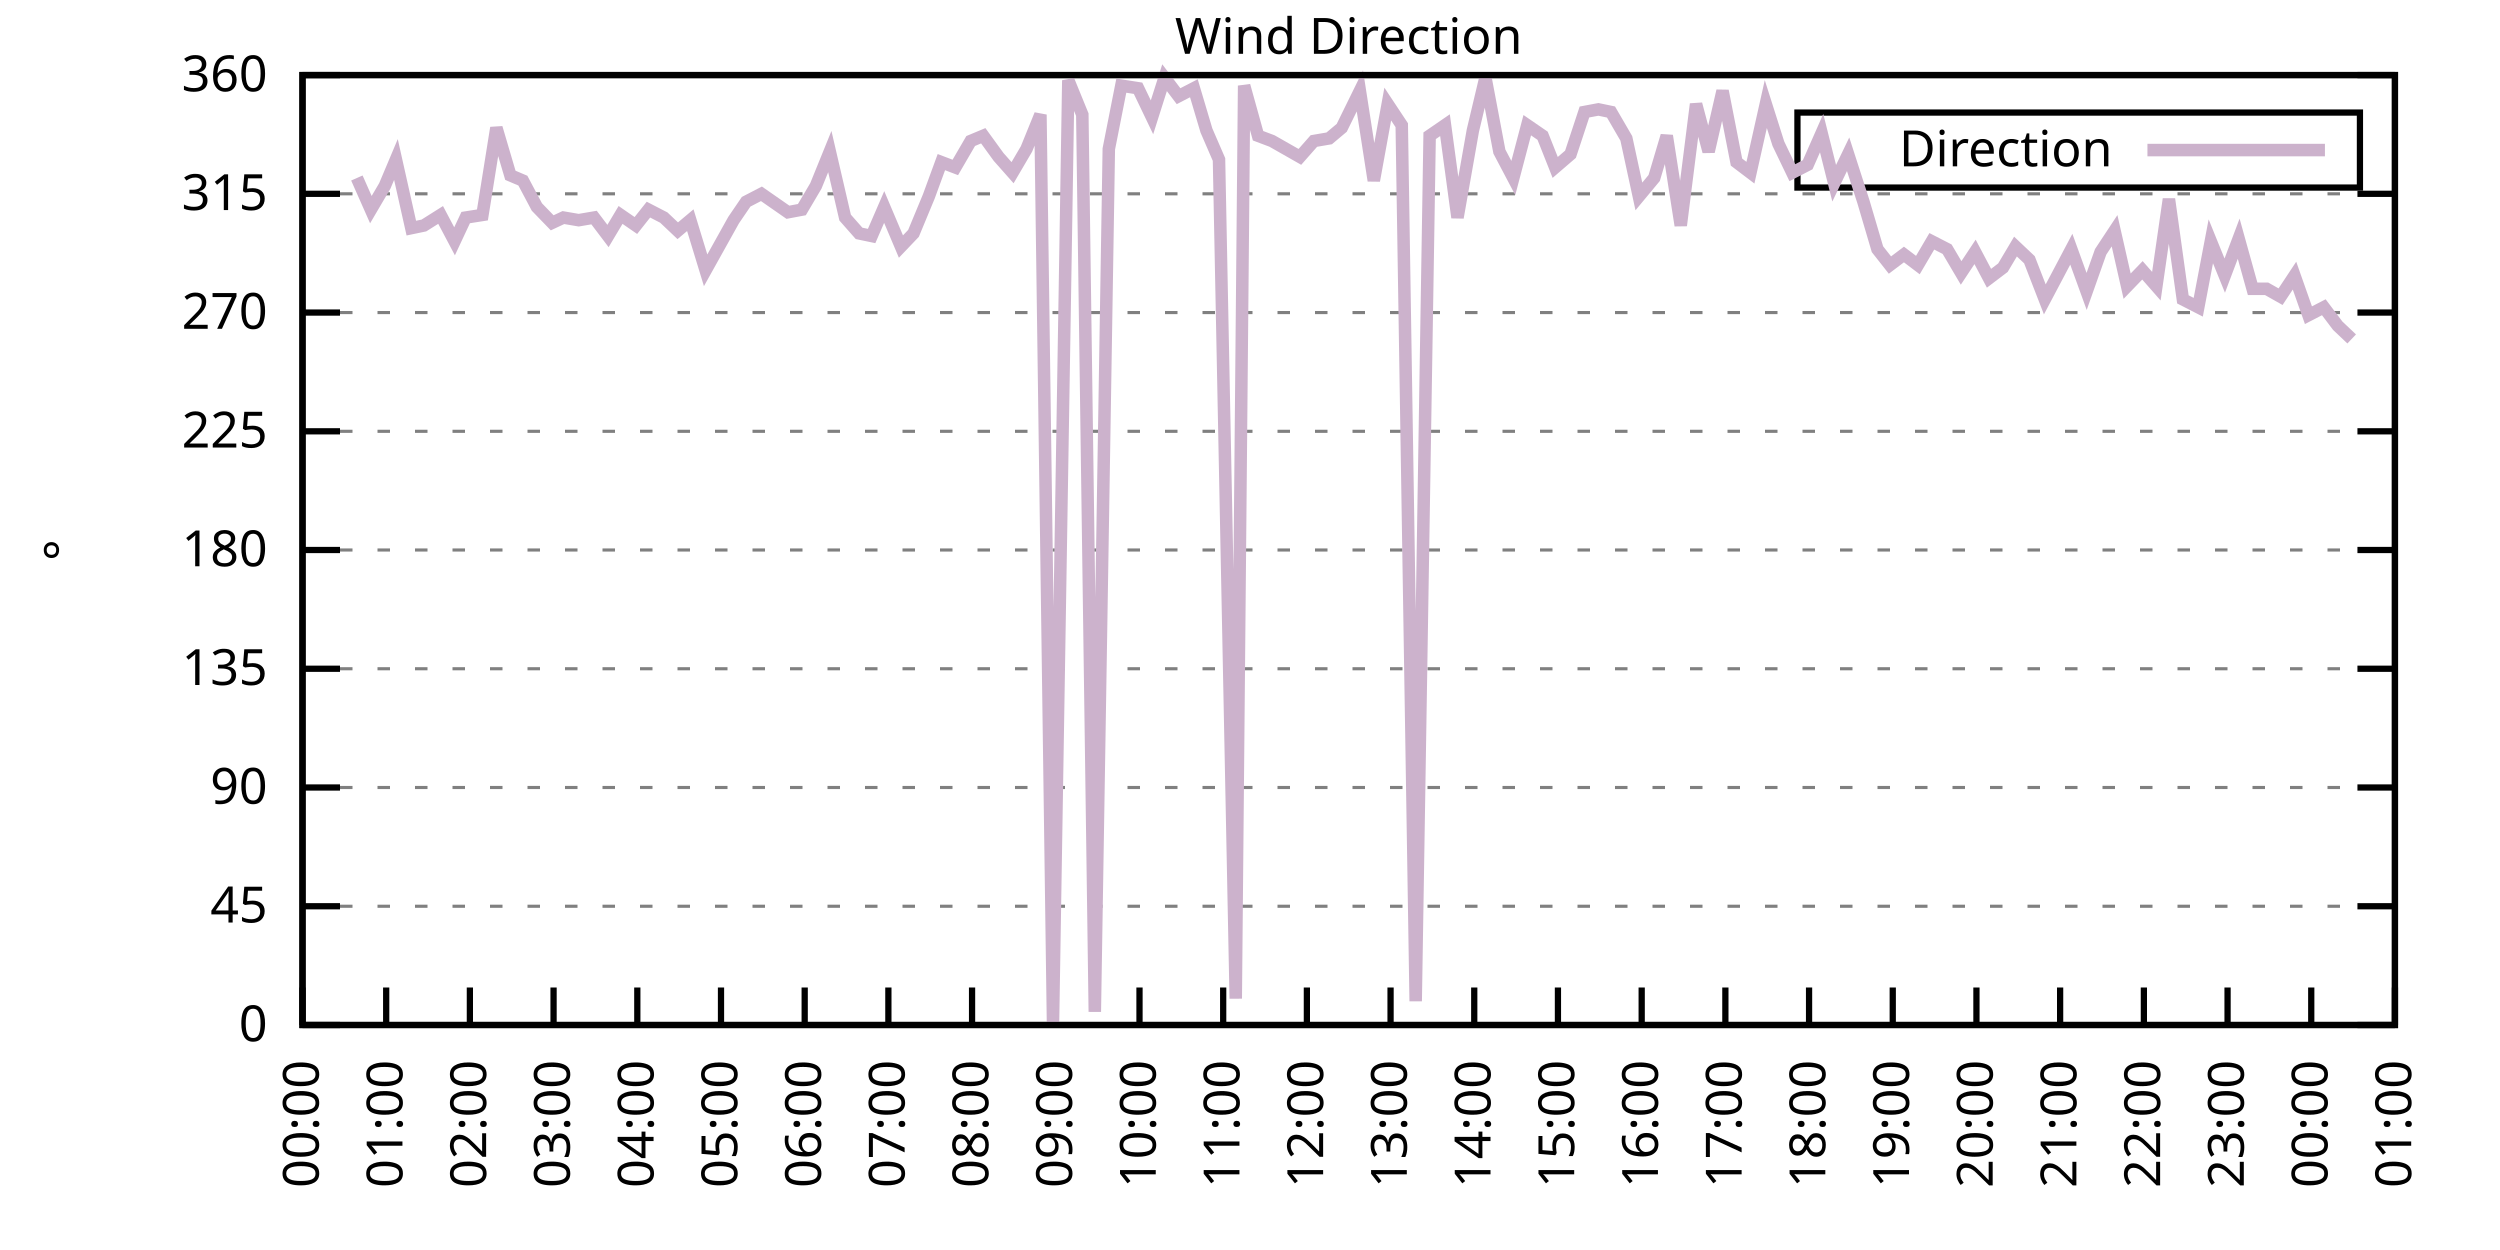
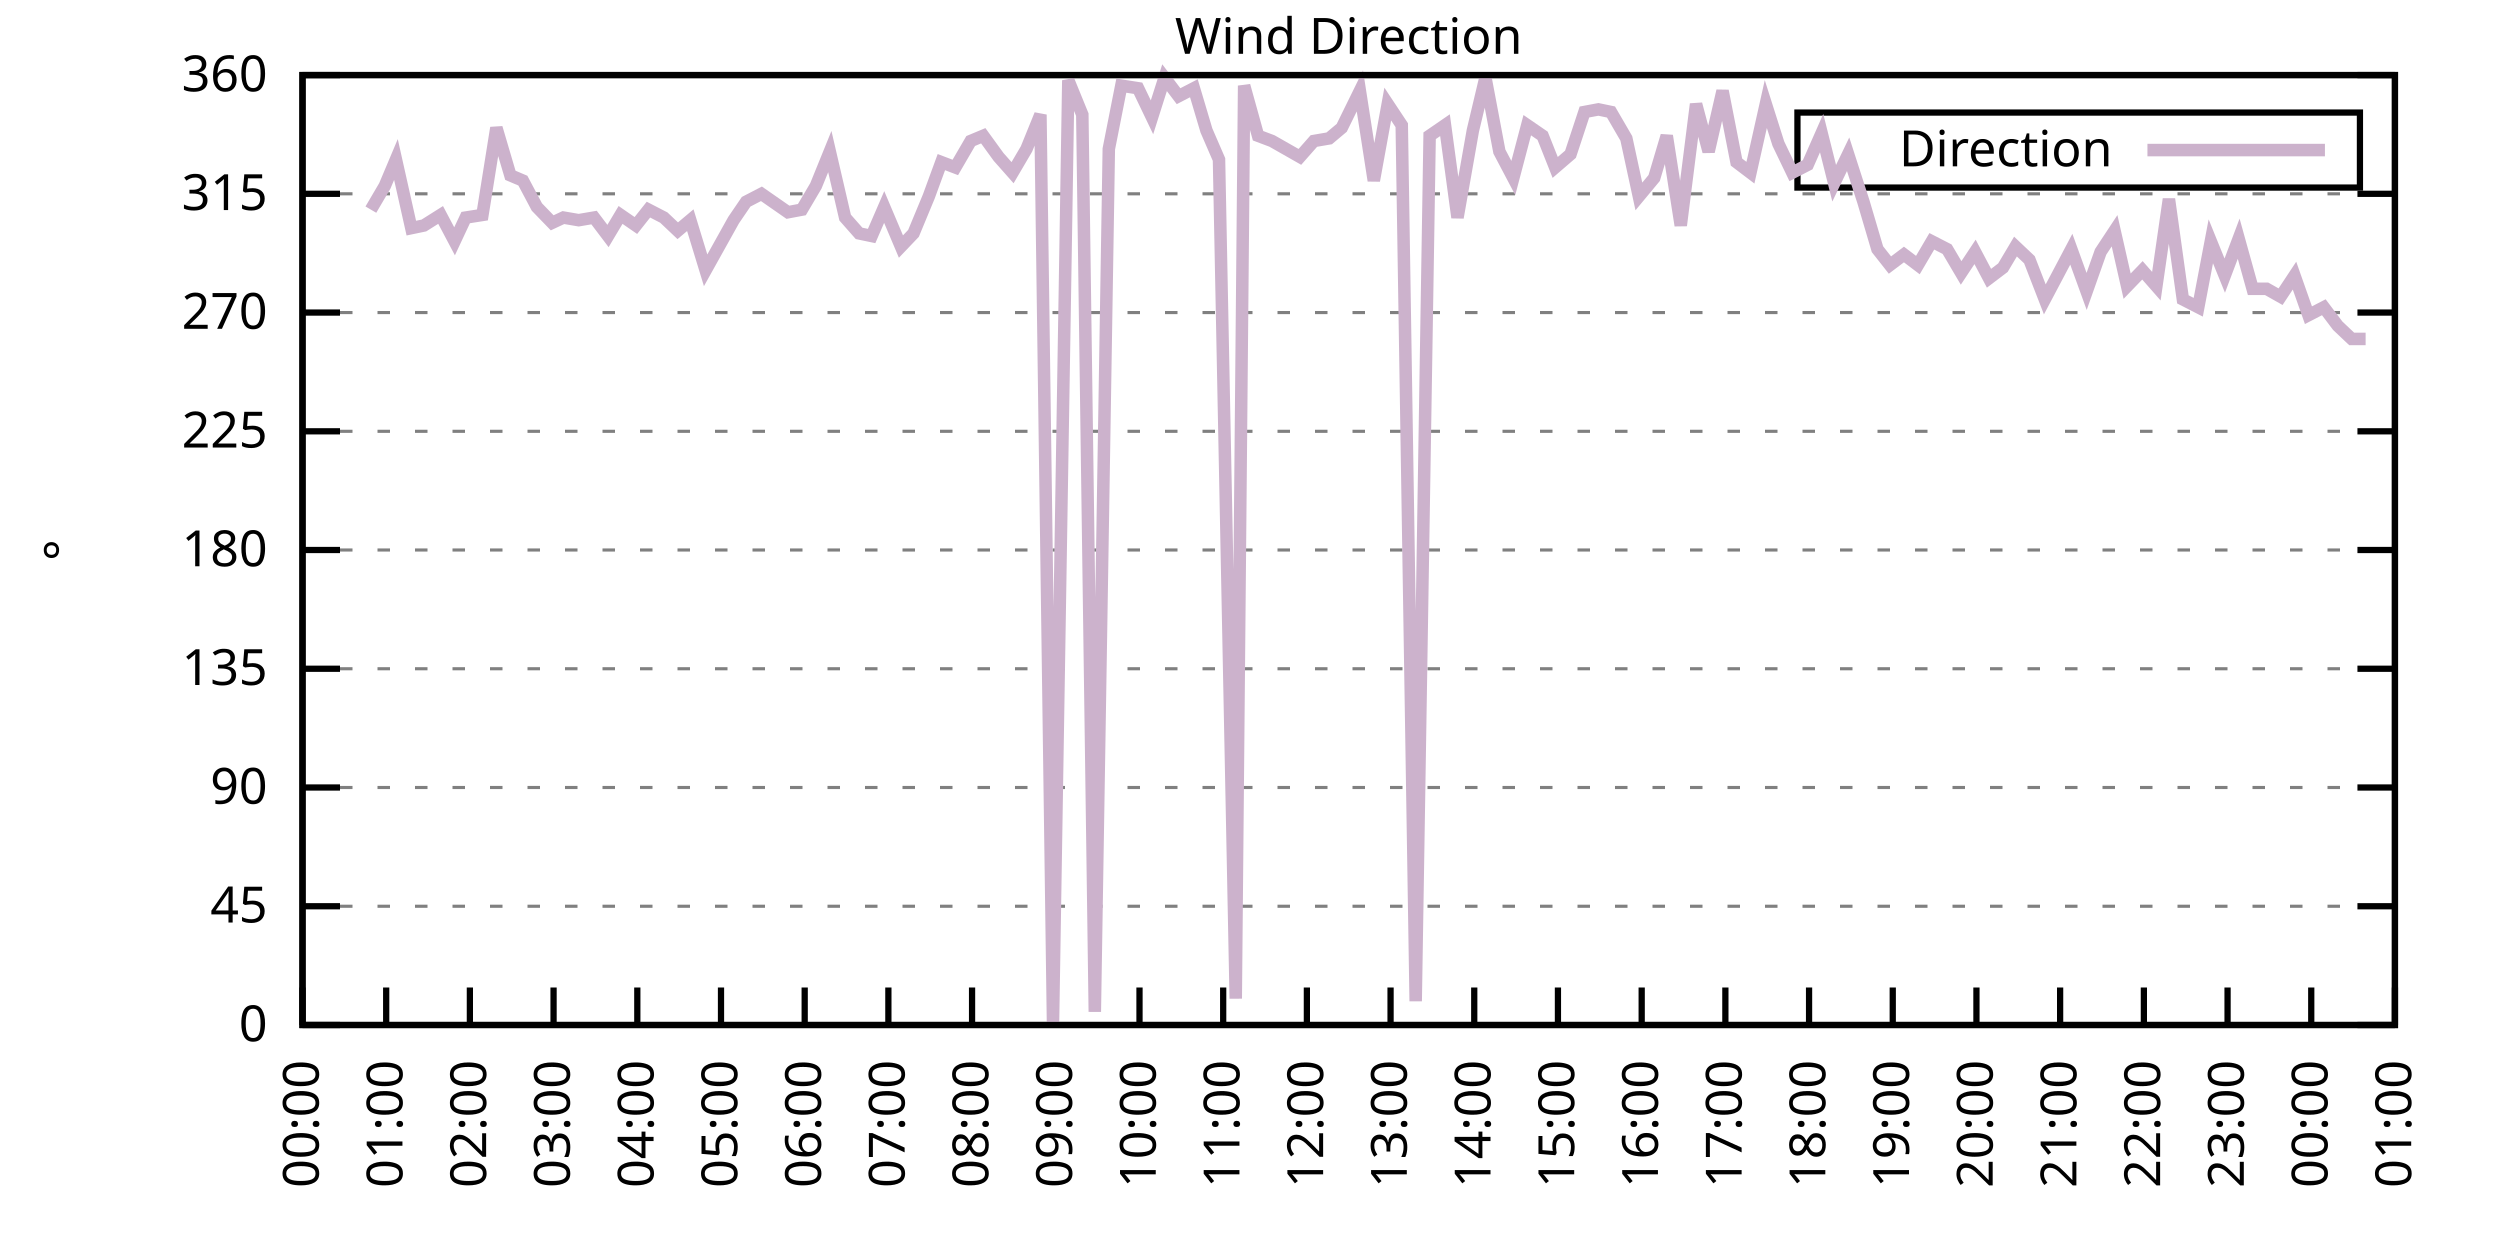
<svg xmlns="http://www.w3.org/2000/svg" xmlns:xlink="http://www.w3.org/1999/xlink" width="400" height="200" viewBox="0 0 400 200">
  <g id="gnuplot_canvas">
    <rect x="0" y="0" width="400" height="200" fill="none" />
    <defs>
      <circle id="gpDot" r="0.5" stroke-width="0.5" stroke="currentColor" />
      <path id="gpPt0" stroke-width="0.333" stroke="currentColor" d="M-1,0 h2 M0,-1 v2" />
      <path id="gpPt1" stroke-width="0.333" stroke="currentColor" d="M-1,-1 L1,1 M1,-1 L-1,1" />
      <path id="gpPt2" stroke-width="0.333" stroke="currentColor" d="M-1,0 L1,0 M0,-1 L0,1 M-1,-1 L1,1 M-1,1 L1,-1" />
      <rect id="gpPt3" stroke-width="0.333" stroke="currentColor" x="-1" y="-1" width="2" height="2" />
      <rect id="gpPt4" stroke-width="0.333" stroke="currentColor" fill="currentColor" x="-1" y="-1" width="2" height="2" />
      <circle id="gpPt5" stroke-width="0.333" stroke="currentColor" cx="0" cy="0" r="1" />
      <use xlink:href="#gpPt5" id="gpPt6" fill="currentColor" stroke="none" />
      <path id="gpPt7" stroke-width="0.333" stroke="currentColor" d="M0,-1.33 L-1.33,0.67 L1.33,0.67 z" />
      <use xlink:href="#gpPt7" id="gpPt8" fill="currentColor" stroke="none" />
      <use xlink:href="#gpPt7" id="gpPt9" stroke="currentColor" transform="rotate(180)" />
      <use xlink:href="#gpPt9" id="gpPt10" fill="currentColor" stroke="none" />
      <use xlink:href="#gpPt3" id="gpPt11" stroke="currentColor" transform="rotate(45)" />
      <use xlink:href="#gpPt11" id="gpPt12" fill="currentColor" stroke="none" />
      <path id="gpPt13" stroke-width="0.333" stroke="currentColor" d="M0,1.330 L1.265,0.411 L0.782,-1.067 L-0.782,-1.076 L-1.265,0.411 z" />
      <use xlink:href="#gpPt13" id="gpPt14" fill="currentColor" stroke="none" />
      <filter id="textbox" filterUnits="objectBoundingBox" x="0" y="0" height="1" width="1">
        <feFlood flood-color="white" flood-opacity="1" result="bgnd" />
        <feComposite in="SourceGraphic" in2="bgnd" operator="atop" />
      </filter>
      <filter id="greybox" filterUnits="objectBoundingBox" x="0" y="0" height="1" width="1">
        <feFlood flood-color="lightgrey" flood-opacity="1" result="grey" />
        <feComposite in="SourceGraphic" in2="grey" operator="atop" />
      </filter>
    </defs>
    <g fill="none" color="white" stroke="currentColor" stroke-width="1.00" stroke-linecap="butt" stroke-linejoin="miter">
</g>
    <g fill="none" color="black" stroke="currentColor" stroke-width="1.00" stroke-linecap="butt" stroke-linejoin="miter">
      <g stroke="none" shape-rendering="crispEdges">
        <polygon fill="rgb(255, 255, 255)" points="48.40,164.00 383.18,164.00 383.18,12.02 48.40,12.02 " />
      </g>
    </g>
    <g fill="none" color="black" stroke="currentColor" stroke-width="1.00" stroke-linecap="butt" stroke-linejoin="miter">
</g>
    <g fill="none" color="black" stroke="black" stroke-width="0.50" stroke-linecap="butt" stroke-linejoin="miter">
</g>
    <g fill="none" color="gray" stroke="currentColor" stroke-width="0.50" stroke-linecap="butt" stroke-linejoin="miter">
      <path stroke="gray" stroke-dasharray="2,4" class="gridline" d="M48.40,164.00 L383.19,164.00  " />
    </g>
    <g fill="none" color="gray" stroke="gray" stroke-width="1.00" stroke-linecap="butt" stroke-linejoin="miter">
</g>
    <g fill="none" color="black" stroke="currentColor" stroke-width="1.00" stroke-linecap="butt" stroke-linejoin="miter">
      <path stroke="black" d="M48.40,164.00 L54.40,164.00 M383.19,164.00 L377.19,164.00  " />
      <g transform="translate(42.80,166.60)" stroke="none" fill="black" font-family="Sans" font-size="8.00" text-anchor="end">
        <text>
          <tspan font-family="Sans"> 0</tspan>
        </text>
      </g>
    </g>
    <g fill="none" color="black" stroke="currentColor" stroke-width="1.00" stroke-linecap="butt" stroke-linejoin="miter">
</g>
    <g fill="none" color="black" stroke="black" stroke-width="0.50" stroke-linecap="butt" stroke-linejoin="miter">
</g>
    <g fill="none" color="gray" stroke="currentColor" stroke-width="0.50" stroke-linecap="butt" stroke-linejoin="miter">
      <path stroke="gray" stroke-dasharray="2,4" class="gridline" d="M48.40,145.00 L383.19,145.00  " />
    </g>
    <g fill="none" color="gray" stroke="gray" stroke-width="1.00" stroke-linecap="butt" stroke-linejoin="miter">
</g>
    <g fill="none" color="black" stroke="currentColor" stroke-width="1.00" stroke-linecap="butt" stroke-linejoin="miter">
      <path stroke="black" d="M48.40,145.00 L54.40,145.00 M383.19,145.00 L377.19,145.00  " />
      <g transform="translate(42.80,147.60)" stroke="none" fill="black" font-family="Sans" font-size="8.00" text-anchor="end">
        <text>
          <tspan font-family="Sans"> 45</tspan>
        </text>
      </g>
    </g>
    <g fill="none" color="black" stroke="currentColor" stroke-width="1.00" stroke-linecap="butt" stroke-linejoin="miter">
</g>
    <g fill="none" color="black" stroke="black" stroke-width="0.50" stroke-linecap="butt" stroke-linejoin="miter">
</g>
    <g fill="none" color="gray" stroke="currentColor" stroke-width="0.50" stroke-linecap="butt" stroke-linejoin="miter">
      <path stroke="gray" stroke-dasharray="2,4" class="gridline" d="M48.40,126.00 L383.19,126.00  " />
    </g>
    <g fill="none" color="gray" stroke="gray" stroke-width="1.00" stroke-linecap="butt" stroke-linejoin="miter">
</g>
    <g fill="none" color="black" stroke="currentColor" stroke-width="1.00" stroke-linecap="butt" stroke-linejoin="miter">
      <path stroke="black" d="M48.40,126.00 L54.40,126.00 M383.19,126.00 L377.19,126.00  " />
      <g transform="translate(42.80,128.60)" stroke="none" fill="black" font-family="Sans" font-size="8.00" text-anchor="end">
        <text>
          <tspan font-family="Sans"> 90</tspan>
        </text>
      </g>
    </g>
    <g fill="none" color="black" stroke="currentColor" stroke-width="1.00" stroke-linecap="butt" stroke-linejoin="miter">
</g>
    <g fill="none" color="black" stroke="black" stroke-width="0.50" stroke-linecap="butt" stroke-linejoin="miter">
</g>
    <g fill="none" color="gray" stroke="currentColor" stroke-width="0.50" stroke-linecap="butt" stroke-linejoin="miter">
      <path stroke="gray" stroke-dasharray="2,4" class="gridline" d="M48.40,107.00 L383.19,107.00  " />
    </g>
    <g fill="none" color="gray" stroke="gray" stroke-width="1.00" stroke-linecap="butt" stroke-linejoin="miter">
</g>
    <g fill="none" color="black" stroke="currentColor" stroke-width="1.00" stroke-linecap="butt" stroke-linejoin="miter">
      <path stroke="black" d="M48.40,107.00 L54.40,107.00 M383.19,107.00 L377.19,107.00  " />
      <g transform="translate(42.80,109.60)" stroke="none" fill="black" font-family="Sans" font-size="8.00" text-anchor="end">
        <text>
          <tspan font-family="Sans"> 135</tspan>
        </text>
      </g>
    </g>
    <g fill="none" color="black" stroke="currentColor" stroke-width="1.00" stroke-linecap="butt" stroke-linejoin="miter">
</g>
    <g fill="none" color="black" stroke="black" stroke-width="0.50" stroke-linecap="butt" stroke-linejoin="miter">
</g>
    <g fill="none" color="gray" stroke="currentColor" stroke-width="0.50" stroke-linecap="butt" stroke-linejoin="miter">
      <path stroke="gray" stroke-dasharray="2,4" class="gridline" d="M48.40,88.00 L383.19,88.00  " />
    </g>
    <g fill="none" color="gray" stroke="gray" stroke-width="1.00" stroke-linecap="butt" stroke-linejoin="miter">
</g>
    <g fill="none" color="black" stroke="currentColor" stroke-width="1.00" stroke-linecap="butt" stroke-linejoin="miter">
      <path stroke="black" d="M48.40,88.00 L54.40,88.00 M383.19,88.00 L377.19,88.00  " />
      <g transform="translate(42.80,90.60)" stroke="none" fill="black" font-family="Sans" font-size="8.00" text-anchor="end">
        <text>
          <tspan font-family="Sans"> 180</tspan>
        </text>
      </g>
    </g>
    <g fill="none" color="black" stroke="currentColor" stroke-width="1.00" stroke-linecap="butt" stroke-linejoin="miter">
</g>
    <g fill="none" color="black" stroke="black" stroke-width="0.50" stroke-linecap="butt" stroke-linejoin="miter">
</g>
    <g fill="none" color="gray" stroke="currentColor" stroke-width="0.50" stroke-linecap="butt" stroke-linejoin="miter">
      <path stroke="gray" stroke-dasharray="2,4" class="gridline" d="M48.40,69.01 L383.19,69.01  " />
    </g>
    <g fill="none" color="gray" stroke="gray" stroke-width="1.00" stroke-linecap="butt" stroke-linejoin="miter">
</g>
    <g fill="none" color="black" stroke="currentColor" stroke-width="1.00" stroke-linecap="butt" stroke-linejoin="miter">
      <path stroke="black" d="M48.40,69.01 L54.40,69.01 M383.19,69.01 L377.19,69.01  " />
      <g transform="translate(42.80,71.61)" stroke="none" fill="black" font-family="Sans" font-size="8.00" text-anchor="end">
        <text>
          <tspan font-family="Sans"> 225</tspan>
        </text>
      </g>
    </g>
    <g fill="none" color="black" stroke="currentColor" stroke-width="1.00" stroke-linecap="butt" stroke-linejoin="miter">
</g>
    <g fill="none" color="black" stroke="black" stroke-width="0.50" stroke-linecap="butt" stroke-linejoin="miter">
</g>
    <g fill="none" color="gray" stroke="currentColor" stroke-width="0.50" stroke-linecap="butt" stroke-linejoin="miter">
      <path stroke="gray" stroke-dasharray="2,4" class="gridline" d="M48.40,50.01 L383.19,50.01  " />
    </g>
    <g fill="none" color="gray" stroke="gray" stroke-width="1.00" stroke-linecap="butt" stroke-linejoin="miter">
</g>
    <g fill="none" color="black" stroke="currentColor" stroke-width="1.00" stroke-linecap="butt" stroke-linejoin="miter">
      <path stroke="black" d="M48.40,50.01 L54.40,50.01 M383.19,50.01 L377.19,50.01  " />
      <g transform="translate(42.80,52.61)" stroke="none" fill="black" font-family="Sans" font-size="8.00" text-anchor="end">
        <text>
          <tspan font-family="Sans"> 270</tspan>
        </text>
      </g>
    </g>
    <g fill="none" color="black" stroke="currentColor" stroke-width="1.00" stroke-linecap="butt" stroke-linejoin="miter">
</g>
    <g fill="none" color="black" stroke="black" stroke-width="0.50" stroke-linecap="butt" stroke-linejoin="miter">
</g>
    <g fill="none" color="gray" stroke="currentColor" stroke-width="0.50" stroke-linecap="butt" stroke-linejoin="miter">
      <path stroke="gray" stroke-dasharray="2,4" class="gridline" d="M48.40,31.01 L383.19,31.01  " />
    </g>
    <g fill="none" color="gray" stroke="gray" stroke-width="1.00" stroke-linecap="butt" stroke-linejoin="miter">
</g>
    <g fill="none" color="black" stroke="currentColor" stroke-width="1.00" stroke-linecap="butt" stroke-linejoin="miter">
      <path stroke="black" d="M48.40,31.01 L54.40,31.01 M383.19,31.01 L377.19,31.01  " />
      <g transform="translate(42.80,33.61)" stroke="none" fill="black" font-family="Sans" font-size="8.00" text-anchor="end">
        <text>
          <tspan font-family="Sans"> 315</tspan>
        </text>
      </g>
    </g>
    <g fill="none" color="black" stroke="currentColor" stroke-width="1.00" stroke-linecap="butt" stroke-linejoin="miter">
</g>
    <g fill="none" color="black" stroke="black" stroke-width="0.50" stroke-linecap="butt" stroke-linejoin="miter">
</g>
    <g fill="none" color="gray" stroke="currentColor" stroke-width="0.50" stroke-linecap="butt" stroke-linejoin="miter">
      <path stroke="gray" stroke-dasharray="2,4" class="gridline" d="M48.40,12.01 L383.19,12.01  " />
    </g>
    <g fill="none" color="gray" stroke="gray" stroke-width="1.00" stroke-linecap="butt" stroke-linejoin="miter">
</g>
    <g fill="none" color="black" stroke="currentColor" stroke-width="1.00" stroke-linecap="butt" stroke-linejoin="miter">
      <path stroke="black" d="M48.40,12.01 L54.40,12.01 M383.19,12.01 L377.19,12.01  " />
      <g transform="translate(42.80,14.61)" stroke="none" fill="black" font-family="Sans" font-size="8.00" text-anchor="end">
        <text>
          <tspan font-family="Sans"> 360</tspan>
        </text>
      </g>
    </g>
    <g fill="none" color="black" stroke="currentColor" stroke-width="1.00" stroke-linecap="butt" stroke-linejoin="miter">
      <path stroke="black" d="M48.40,164.00 L48.40,158.00  " />
      <g transform="translate(51.00,169.60) rotate(270.00)" stroke="none" fill="black" font-family="Sans" font-size="8.00" text-anchor="end">
        <text>
          <tspan font-family="Sans">00:00</tspan>
        </text>
      </g>
    </g>
    <g fill="none" color="black" stroke="currentColor" stroke-width="1.00" stroke-linecap="butt" stroke-linejoin="miter">
      <path stroke="black" d="M61.79,164.00 L61.79,158.00  " />
      <g transform="translate(64.39,169.60) rotate(270.00)" stroke="none" fill="black" font-family="Sans" font-size="8.00" text-anchor="end">
        <text>
          <tspan font-family="Sans">01:00</tspan>
        </text>
      </g>
    </g>
    <g fill="none" color="black" stroke="currentColor" stroke-width="1.00" stroke-linecap="butt" stroke-linejoin="miter">
      <path stroke="black" d="M75.18,164.00 L75.18,158.00  " />
      <g transform="translate(77.78,169.60) rotate(270.00)" stroke="none" fill="black" font-family="Sans" font-size="8.00" text-anchor="end">
        <text>
          <tspan font-family="Sans">02:00</tspan>
        </text>
      </g>
    </g>
    <g fill="none" color="black" stroke="currentColor" stroke-width="1.00" stroke-linecap="butt" stroke-linejoin="miter">
      <path stroke="black" d="M88.57,164.00 L88.57,158.00  " />
      <g transform="translate(91.17,169.60) rotate(270.00)" stroke="none" fill="black" font-family="Sans" font-size="8.00" text-anchor="end">
        <text>
          <tspan font-family="Sans">03:00</tspan>
        </text>
      </g>
    </g>
    <g fill="none" color="black" stroke="currentColor" stroke-width="1.00" stroke-linecap="butt" stroke-linejoin="miter">
      <path stroke="black" d="M101.97,164.00 L101.97,158.00  " />
      <g transform="translate(104.57,169.60) rotate(270.00)" stroke="none" fill="black" font-family="Sans" font-size="8.00" text-anchor="end">
        <text>
          <tspan font-family="Sans">04:00</tspan>
        </text>
      </g>
    </g>
    <g fill="none" color="black" stroke="currentColor" stroke-width="1.00" stroke-linecap="butt" stroke-linejoin="miter">
      <path stroke="black" d="M115.36,164.00 L115.36,158.00  " />
      <g transform="translate(117.96,169.60) rotate(270.00)" stroke="none" fill="black" font-family="Sans" font-size="8.00" text-anchor="end">
        <text>
          <tspan font-family="Sans">05:00</tspan>
        </text>
      </g>
    </g>
    <g fill="none" color="black" stroke="currentColor" stroke-width="1.00" stroke-linecap="butt" stroke-linejoin="miter">
      <path stroke="black" d="M128.75,164.00 L128.75,158.00  " />
      <g transform="translate(131.35,169.60) rotate(270.00)" stroke="none" fill="black" font-family="Sans" font-size="8.00" text-anchor="end">
        <text>
          <tspan font-family="Sans">06:00</tspan>
        </text>
      </g>
    </g>
    <g fill="none" color="black" stroke="currentColor" stroke-width="1.00" stroke-linecap="butt" stroke-linejoin="miter">
      <path stroke="black" d="M142.14,164.00 L142.14,158.00  " />
      <g transform="translate(144.74,169.60) rotate(270.00)" stroke="none" fill="black" font-family="Sans" font-size="8.00" text-anchor="end">
        <text>
          <tspan font-family="Sans">07:00</tspan>
        </text>
      </g>
    </g>
    <g fill="none" color="black" stroke="currentColor" stroke-width="1.00" stroke-linecap="butt" stroke-linejoin="miter">
      <path stroke="black" d="M155.53,164.00 L155.53,158.00  " />
      <g transform="translate(158.13,169.60) rotate(270.00)" stroke="none" fill="black" font-family="Sans" font-size="8.00" text-anchor="end">
        <text>
          <tspan font-family="Sans">08:00</tspan>
        </text>
      </g>
    </g>
    <g fill="none" color="black" stroke="currentColor" stroke-width="1.00" stroke-linecap="butt" stroke-linejoin="miter">
      <path stroke="black" d="M168.92,164.00 L168.92,158.00  " />
      <g transform="translate(171.52,169.60) rotate(270.00)" stroke="none" fill="black" font-family="Sans" font-size="8.00" text-anchor="end">
        <text>
          <tspan font-family="Sans">09:00</tspan>
        </text>
      </g>
    </g>
    <g fill="none" color="black" stroke="currentColor" stroke-width="1.00" stroke-linecap="butt" stroke-linejoin="miter">
      <path stroke="black" d="M182.32,164.00 L182.32,158.00  " />
      <g transform="translate(184.92,169.60) rotate(270.00)" stroke="none" fill="black" font-family="Sans" font-size="8.00" text-anchor="end">
        <text>
          <tspan font-family="Sans">10:00</tspan>
        </text>
      </g>
    </g>
    <g fill="none" color="black" stroke="currentColor" stroke-width="1.00" stroke-linecap="butt" stroke-linejoin="miter">
      <path stroke="black" d="M195.71,164.00 L195.71,158.00  " />
      <g transform="translate(198.31,169.60) rotate(270.00)" stroke="none" fill="black" font-family="Sans" font-size="8.00" text-anchor="end">
        <text>
          <tspan font-family="Sans">11:00</tspan>
        </text>
      </g>
    </g>
    <g fill="none" color="black" stroke="currentColor" stroke-width="1.00" stroke-linecap="butt" stroke-linejoin="miter">
      <path stroke="black" d="M209.10,164.00 L209.10,158.00  " />
      <g transform="translate(211.70,169.60) rotate(270.00)" stroke="none" fill="black" font-family="Sans" font-size="8.00" text-anchor="end">
        <text>
          <tspan font-family="Sans">12:00</tspan>
        </text>
      </g>
    </g>
    <g fill="none" color="black" stroke="currentColor" stroke-width="1.00" stroke-linecap="butt" stroke-linejoin="miter">
      <path stroke="black" d="M222.49,164.00 L222.49,158.00  " />
      <g transform="translate(225.09,169.60) rotate(270.00)" stroke="none" fill="black" font-family="Sans" font-size="8.00" text-anchor="end">
        <text>
          <tspan font-family="Sans">13:00</tspan>
        </text>
      </g>
    </g>
    <g fill="none" color="black" stroke="currentColor" stroke-width="1.00" stroke-linecap="butt" stroke-linejoin="miter">
      <path stroke="black" d="M235.88,164.00 L235.88,158.00  " />
      <g transform="translate(238.48,169.60) rotate(270.00)" stroke="none" fill="black" font-family="Sans" font-size="8.00" text-anchor="end">
        <text>
          <tspan font-family="Sans">14:00</tspan>
        </text>
      </g>
    </g>
    <g fill="none" color="black" stroke="currentColor" stroke-width="1.00" stroke-linecap="butt" stroke-linejoin="miter">
      <path stroke="black" d="M249.27,164.00 L249.27,158.00  " />
      <g transform="translate(251.87,169.60) rotate(270.00)" stroke="none" fill="black" font-family="Sans" font-size="8.00" text-anchor="end">
        <text>
          <tspan font-family="Sans">15:00</tspan>
        </text>
      </g>
    </g>
    <g fill="none" color="black" stroke="currentColor" stroke-width="1.00" stroke-linecap="butt" stroke-linejoin="miter">
      <path stroke="black" d="M262.67,164.00 L262.67,158.00  " />
      <g transform="translate(265.27,169.60) rotate(270.00)" stroke="none" fill="black" font-family="Sans" font-size="8.00" text-anchor="end">
        <text>
          <tspan font-family="Sans">16:00</tspan>
        </text>
      </g>
    </g>
    <g fill="none" color="black" stroke="currentColor" stroke-width="1.00" stroke-linecap="butt" stroke-linejoin="miter">
      <path stroke="black" d="M276.06,164.00 L276.06,158.00  " />
      <g transform="translate(278.66,169.60) rotate(270.00)" stroke="none" fill="black" font-family="Sans" font-size="8.00" text-anchor="end">
        <text>
          <tspan font-family="Sans">17:00</tspan>
        </text>
      </g>
    </g>
    <g fill="none" color="black" stroke="currentColor" stroke-width="1.00" stroke-linecap="butt" stroke-linejoin="miter">
      <path stroke="black" d="M289.45,164.00 L289.45,158.00  " />
      <g transform="translate(292.05,169.60) rotate(270.00)" stroke="none" fill="black" font-family="Sans" font-size="8.00" text-anchor="end">
        <text>
          <tspan font-family="Sans">18:00</tspan>
        </text>
      </g>
    </g>
    <g fill="none" color="black" stroke="currentColor" stroke-width="1.00" stroke-linecap="butt" stroke-linejoin="miter">
      <path stroke="black" d="M302.84,164.00 L302.84,158.00  " />
      <g transform="translate(305.44,169.60) rotate(270.00)" stroke="none" fill="black" font-family="Sans" font-size="8.00" text-anchor="end">
        <text>
          <tspan font-family="Sans">19:00</tspan>
        </text>
      </g>
    </g>
    <g fill="none" color="black" stroke="currentColor" stroke-width="1.00" stroke-linecap="butt" stroke-linejoin="miter">
      <path stroke="black" d="M316.23,164.00 L316.23,158.00  " />
      <g transform="translate(318.83,169.60) rotate(270.00)" stroke="none" fill="black" font-family="Sans" font-size="8.00" text-anchor="end">
        <text>
          <tspan font-family="Sans">20:00</tspan>
        </text>
      </g>
    </g>
    <g fill="none" color="black" stroke="currentColor" stroke-width="1.00" stroke-linecap="butt" stroke-linejoin="miter">
      <path stroke="black" d="M329.62,164.00 L329.62,158.00  " />
      <g transform="translate(332.22,169.60) rotate(270.00)" stroke="none" fill="black" font-family="Sans" font-size="8.00" text-anchor="end">
        <text>
          <tspan font-family="Sans">21:00</tspan>
        </text>
      </g>
    </g>
    <g fill="none" color="black" stroke="currentColor" stroke-width="1.00" stroke-linecap="butt" stroke-linejoin="miter">
      <path stroke="black" d="M343.02,164.00 L343.02,158.00  " />
      <g transform="translate(345.62,169.60) rotate(270.00)" stroke="none" fill="black" font-family="Sans" font-size="8.00" text-anchor="end">
        <text>
          <tspan font-family="Sans">22:00</tspan>
        </text>
      </g>
    </g>
    <g fill="none" color="black" stroke="currentColor" stroke-width="1.00" stroke-linecap="butt" stroke-linejoin="miter">
      <path stroke="black" d="M356.41,164.00 L356.41,158.00  " />
      <g transform="translate(359.01,169.60) rotate(270.00)" stroke="none" fill="black" font-family="Sans" font-size="8.00" text-anchor="end">
        <text>
          <tspan font-family="Sans">23:00</tspan>
        </text>
      </g>
    </g>
    <g fill="none" color="black" stroke="currentColor" stroke-width="1.00" stroke-linecap="butt" stroke-linejoin="miter">
      <path stroke="black" d="M369.80,164.00 L369.80,158.00  " />
      <g transform="translate(372.40,169.60) rotate(270.00)" stroke="none" fill="black" font-family="Sans" font-size="8.00" text-anchor="end">
        <text>
          <tspan font-family="Sans">00:00</tspan>
        </text>
      </g>
    </g>
    <g fill="none" color="black" stroke="currentColor" stroke-width="1.00" stroke-linecap="butt" stroke-linejoin="miter">
      <path stroke="black" d="M383.19,164.00 L383.19,158.00  " />
      <g transform="translate(385.79,169.60) rotate(270.00)" stroke="none" fill="black" font-family="Sans" font-size="8.00" text-anchor="end">
        <text>
          <tspan font-family="Sans">01:00</tspan>
        </text>
      </g>
    </g>
    <g fill="none" color="black" stroke="currentColor" stroke-width="1.00" stroke-linecap="butt" stroke-linejoin="miter">
</g>
    <g fill="none" color="black" stroke="currentColor" stroke-width="1.00" stroke-linecap="butt" stroke-linejoin="miter">
      <path stroke="black" d="M48.40,12.01 L48.40,164.00 L383.19,164.00 L383.19,12.01 L48.40,12.01 Z  " />
    </g>
    <g fill="none" color="black" stroke="currentColor" stroke-width="1.00" stroke-linecap="butt" stroke-linejoin="miter">
</g>
    <g fill="none" color="black" stroke="currentColor" stroke-width="1.00" stroke-linecap="butt" stroke-linejoin="miter">
      <path stroke="black" d="M287.59,30.01 L287.59,18.01 L377.59,18.01 L377.59,30.01 L287.59,30.01 Z  " />
    </g>
    <g id="Wind_direction_plot_1">
      <g fill="none" color="white" stroke="black" stroke-width="2.00" stroke-linecap="butt" stroke-linejoin="miter">
</g>
      <g fill="none" color="black" stroke="currentColor" stroke-width="2.00" stroke-linecap="butt" stroke-linejoin="miter">
        <g transform="translate(337.99,26.61)" stroke="none" fill="black" font-family="Sans" font-size="8.00" text-anchor="end">
          <text>
            <tspan font-family="Sans">Direction</tspan>
          </text>
        </g>
      </g>
      <g fill="none" color="black" stroke="currentColor" stroke-width="2.00" stroke-linecap="butt" stroke-linejoin="miter">
-         <path stroke="rgb(204, 178, 204)" d="M343.59,24.01 L371.99,24.01 M57.10,28.48 L59.34,33.54 L61.57,29.74 L63.35,25.52 L65.81,36.50 L67.82,36.08   L70.50,34.39 L72.73,38.61 L74.51,34.81 L77.19,34.39 L79.42,20.45 L81.66,28.05 L83.66,28.90 L85.90,33.12   L88.35,35.65 L90.14,34.81 L92.59,35.23 L95.05,34.81 L97.28,37.76 L99.29,34.39 L101.74,36.08 L103.75,33.54   L106.21,34.81 L108.44,36.92 L110.45,35.23 L112.90,43.25 L117.37,35.23 L119.38,32.28 L121.83,31.01 L126.07,33.96   L128.30,33.54 L130.54,29.74 L132.77,24.25 L135.22,34.81 L137.45,37.34 L139.46,37.76 L141.47,33.12 L144.15,39.45   L146.16,37.34 L148.61,31.43 L150.62,25.94 L152.85,26.79 L155.31,22.56 L157.32,21.72 L159.77,25.10 L162.01,27.63   L164.24,23.83 L166.47,18.34 L168.48,163.58 L170.93,12.85 L173.17,18.34 L175.17,161.89 L177.41,23.83 L179.41,13.70   L182.09,14.12 L184.32,18.77 L186.33,12.43 L188.57,15.39 L191.02,14.12 L193.03,20.88 L195.04,25.52 L197.72,159.78   L199.06,13.70 L201.29,21.72 L203.52,22.56 L205.75,23.83 L207.98,25.10 L210.22,22.56 L212.67,22.14 L214.68,20.45   L217.58,14.54 L219.81,28.90 L222.04,16.65 L224.28,20.03 L226.51,160.20 L228.74,21.72 L231.20,20.03 L233.20,34.81   L235.66,20.88 L237.67,12.43 L239.90,24.25 L242.13,28.48 L244.36,20.03 L246.82,21.72 L248.83,26.79 L251.28,24.68   L253.51,17.92 L255.75,17.50 L257.76,17.92 L260.21,22.14 L262.22,31.43 L264.67,28.48 L266.68,21.72 L268.92,36.08   L271.37,16.65 L273.38,24.25 L275.61,14.54 L277.84,25.94 L280.07,27.63 L282.53,16.65 L284.54,22.99 L286.77,27.63   L289.23,26.36 L291.46,21.30 L293.47,29.32 L295.70,24.68 L298.15,32.28 L300.39,39.87 L302.39,42.41 L304.63,40.72   L306.86,42.41 L309.09,38.61 L311.54,39.87 L313.78,43.67 L316.01,40.30 L318.24,44.52 L320.47,42.83 L322.48,39.45   L324.71,41.56 L327.17,47.90 L329.18,44.10 L331.41,39.87 L333.86,46.63 L336.10,40.30 L338.33,36.92 L340.34,45.79   L342.79,43.25 L345.02,45.79 L347.03,31.85 L349.26,47.90 L351.72,49.16 L353.73,38.61 L355.96,44.10 L358.19,38.19   L360.42,46.21 L362.66,46.21 L364.89,47.47 L367.12,44.10 L369.35,50.43 L371.81,49.16 L374.04,52.12 L376.27,54.23    " />
+         <path stroke="rgb(204, 178, 204)" d="M343.59,24.01 L371.99,24.01 M59.34,33.54 L61.57,29.74 L63.35,25.52 L65.81,36.50 L67.82,36.08 L70.50,34.39   L72.73,38.61 L74.51,34.81 L77.19,34.39 L79.42,20.45 L81.66,28.05 L83.66,28.90 L85.90,33.12 L88.35,35.65   L90.14,34.81 L92.59,35.23 L95.05,34.81 L97.28,37.76 L99.29,34.39 L101.74,36.08 L103.75,33.54 L106.21,34.81   L108.44,36.92 L110.45,35.23 L112.90,43.25 L117.37,35.23 L119.38,32.28 L121.83,31.01 L126.07,33.96 L128.30,33.54   L130.54,29.74 L132.77,24.25 L135.22,34.81 L137.45,37.34 L139.46,37.76 L141.47,33.12 L144.15,39.45 L146.16,37.34   L148.61,31.43 L150.62,25.94 L152.85,26.79 L155.31,22.56 L157.32,21.72 L159.77,25.10 L162.01,27.63 L164.24,23.83   L166.47,18.34 L168.48,163.58 L170.93,12.85 L173.17,18.34 L175.17,161.89 L177.41,23.83 L179.41,13.70 L182.09,14.12   L184.32,18.77 L186.33,12.43 L188.57,15.39 L191.02,14.12 L193.03,20.88 L195.04,25.52 L197.72,159.78 L199.06,13.70   L201.29,21.72 L203.52,22.56 L205.75,23.83 L207.98,25.10 L210.22,22.56 L212.67,22.14 L214.68,20.45 L217.58,14.54   L219.81,28.90 L222.04,16.65 L224.28,20.03 L226.51,160.20 L228.74,21.72 L231.20,20.03 L233.20,34.81 L235.66,20.88   L237.67,12.43 L239.90,24.25 L242.13,28.48 L244.36,20.03 L246.82,21.72 L248.83,26.79 L251.28,24.68 L253.51,17.92   L255.75,17.50 L257.76,17.92 L260.21,22.14 L262.22,31.43 L264.67,28.48 L266.68,21.72 L268.92,36.08 L271.37,16.65   L273.38,24.25 L275.61,14.54 L277.84,25.94 L280.07,27.63 L282.53,16.65 L284.54,22.99 L286.77,27.63 L289.23,26.36   L291.46,21.30 L293.47,29.32 L295.70,24.68 L298.15,32.28 L300.39,39.87 L302.39,42.41 L304.63,40.72 L306.86,42.41   L309.09,38.61 L311.54,39.87 L313.78,43.67 L316.01,40.30 L318.24,44.52 L320.47,42.83 L322.48,39.45 L324.71,41.56   L327.17,47.90 L329.18,44.10 L331.41,39.87 L333.86,46.63 L336.10,40.30 L338.33,36.92 L340.34,45.79 L342.79,43.25   L345.02,45.79 L347.03,31.85 L349.26,47.90 L351.72,49.16 L353.73,38.61 L355.96,44.10 L358.19,38.19 L360.42,46.21   L362.66,46.21 L364.89,47.47 L367.12,44.10 L369.35,50.43 L371.81,49.16 L374.04,52.12 L376.27,54.23 L378.50,54.23    " />
      </g>
    </g>
    <g fill="none" color="black" stroke="currentColor" stroke-width="2.00" stroke-linecap="butt" stroke-linejoin="miter">
</g>
    <g fill="none" color="black" stroke="black" stroke-width="1.00" stroke-linecap="butt" stroke-linejoin="miter">
</g>
    <g fill="none" color="black" stroke="currentColor" stroke-width="1.00" stroke-linecap="butt" stroke-linejoin="miter">
      <path stroke="black" d="M48.40,12.01 L48.40,164.00 L383.19,164.00 L383.19,12.01 L48.40,12.01 Z  " />
      <g transform="translate(12.80,88.01) rotate(270.00)" stroke="none" fill="black" font-family="Sans" font-size="8.00" text-anchor="middle">
        <text>
          <tspan font-family="Sans">°</tspan>
        </text>
      </g>
    </g>
    <g fill="none" color="black" stroke="currentColor" stroke-width="1.00" stroke-linecap="butt" stroke-linejoin="miter">
</g>
    <g fill="none" color="black" stroke="currentColor" stroke-width="1.00" stroke-linecap="butt" stroke-linejoin="miter">
      <g transform="translate(215.79,8.61)" stroke="none" fill="black" font-family="Sans" font-size="8.00" text-anchor="middle">
        <text>
          <tspan font-family="Sans">Wind Direction</tspan>
        </text>
      </g>
    </g>
    <g fill="none" color="black" stroke="currentColor" stroke-width="1.00" stroke-linecap="butt" stroke-linejoin="miter">
</g>
  </g>
</svg>
